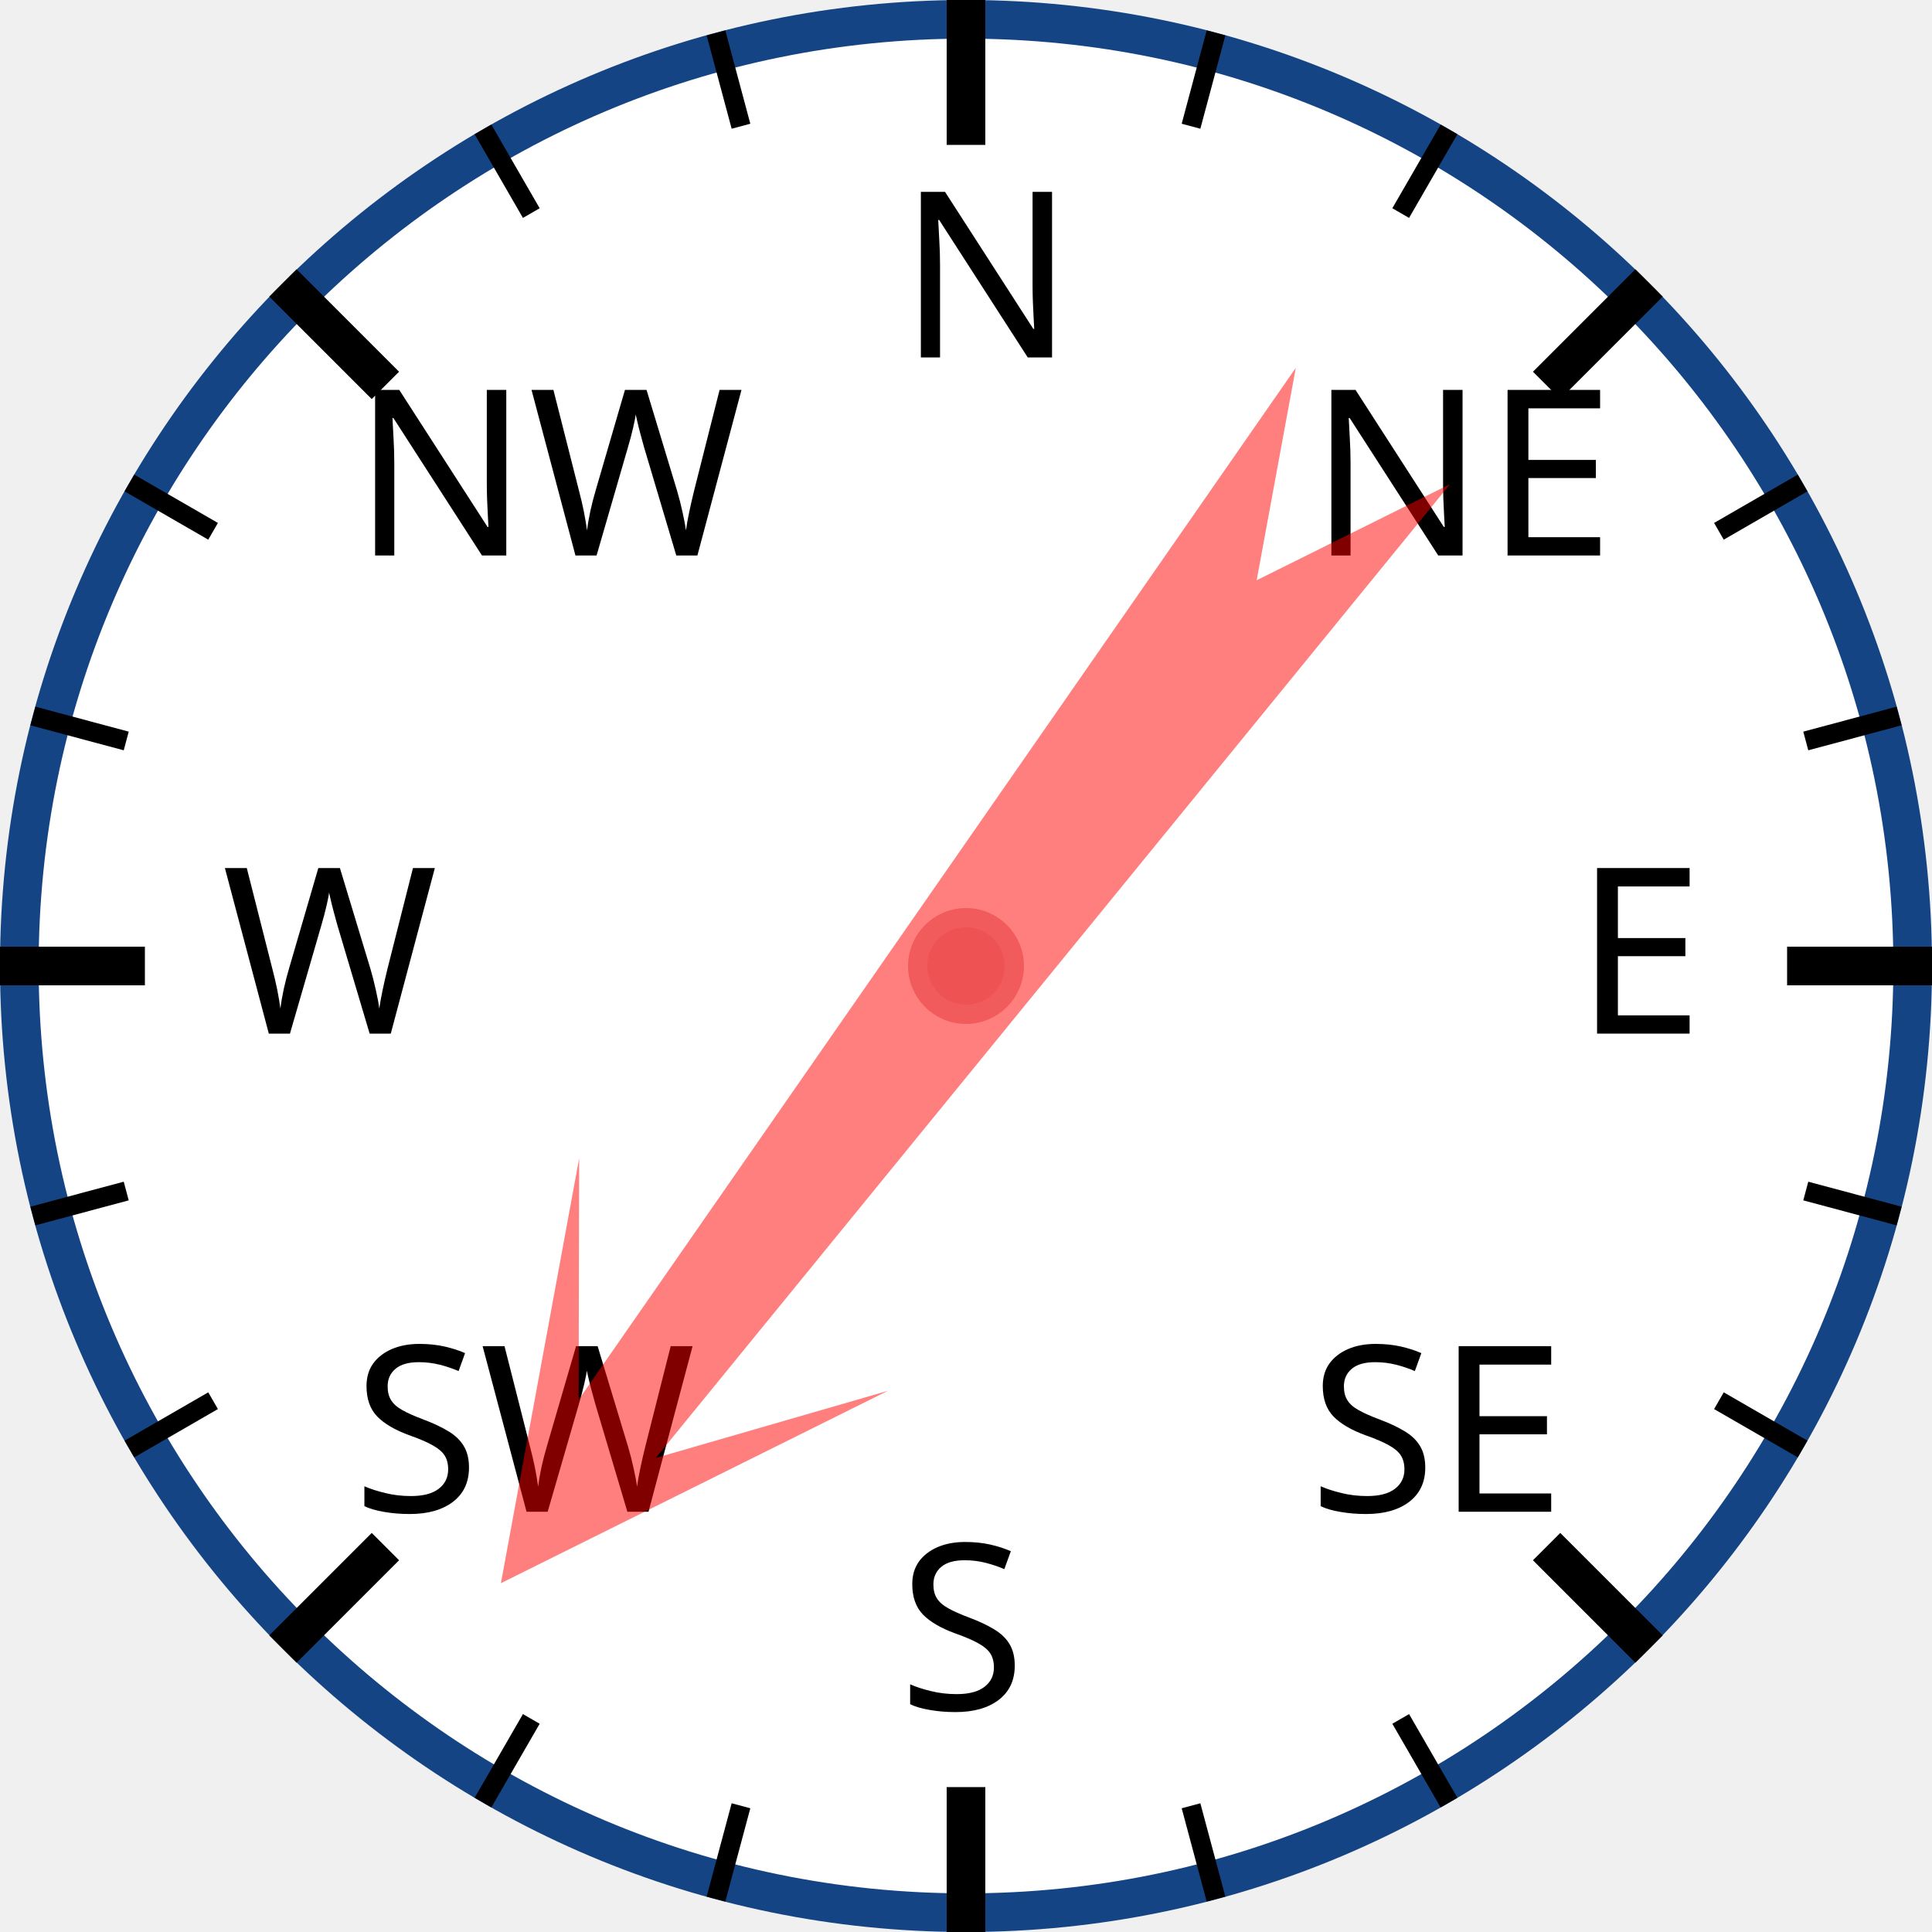
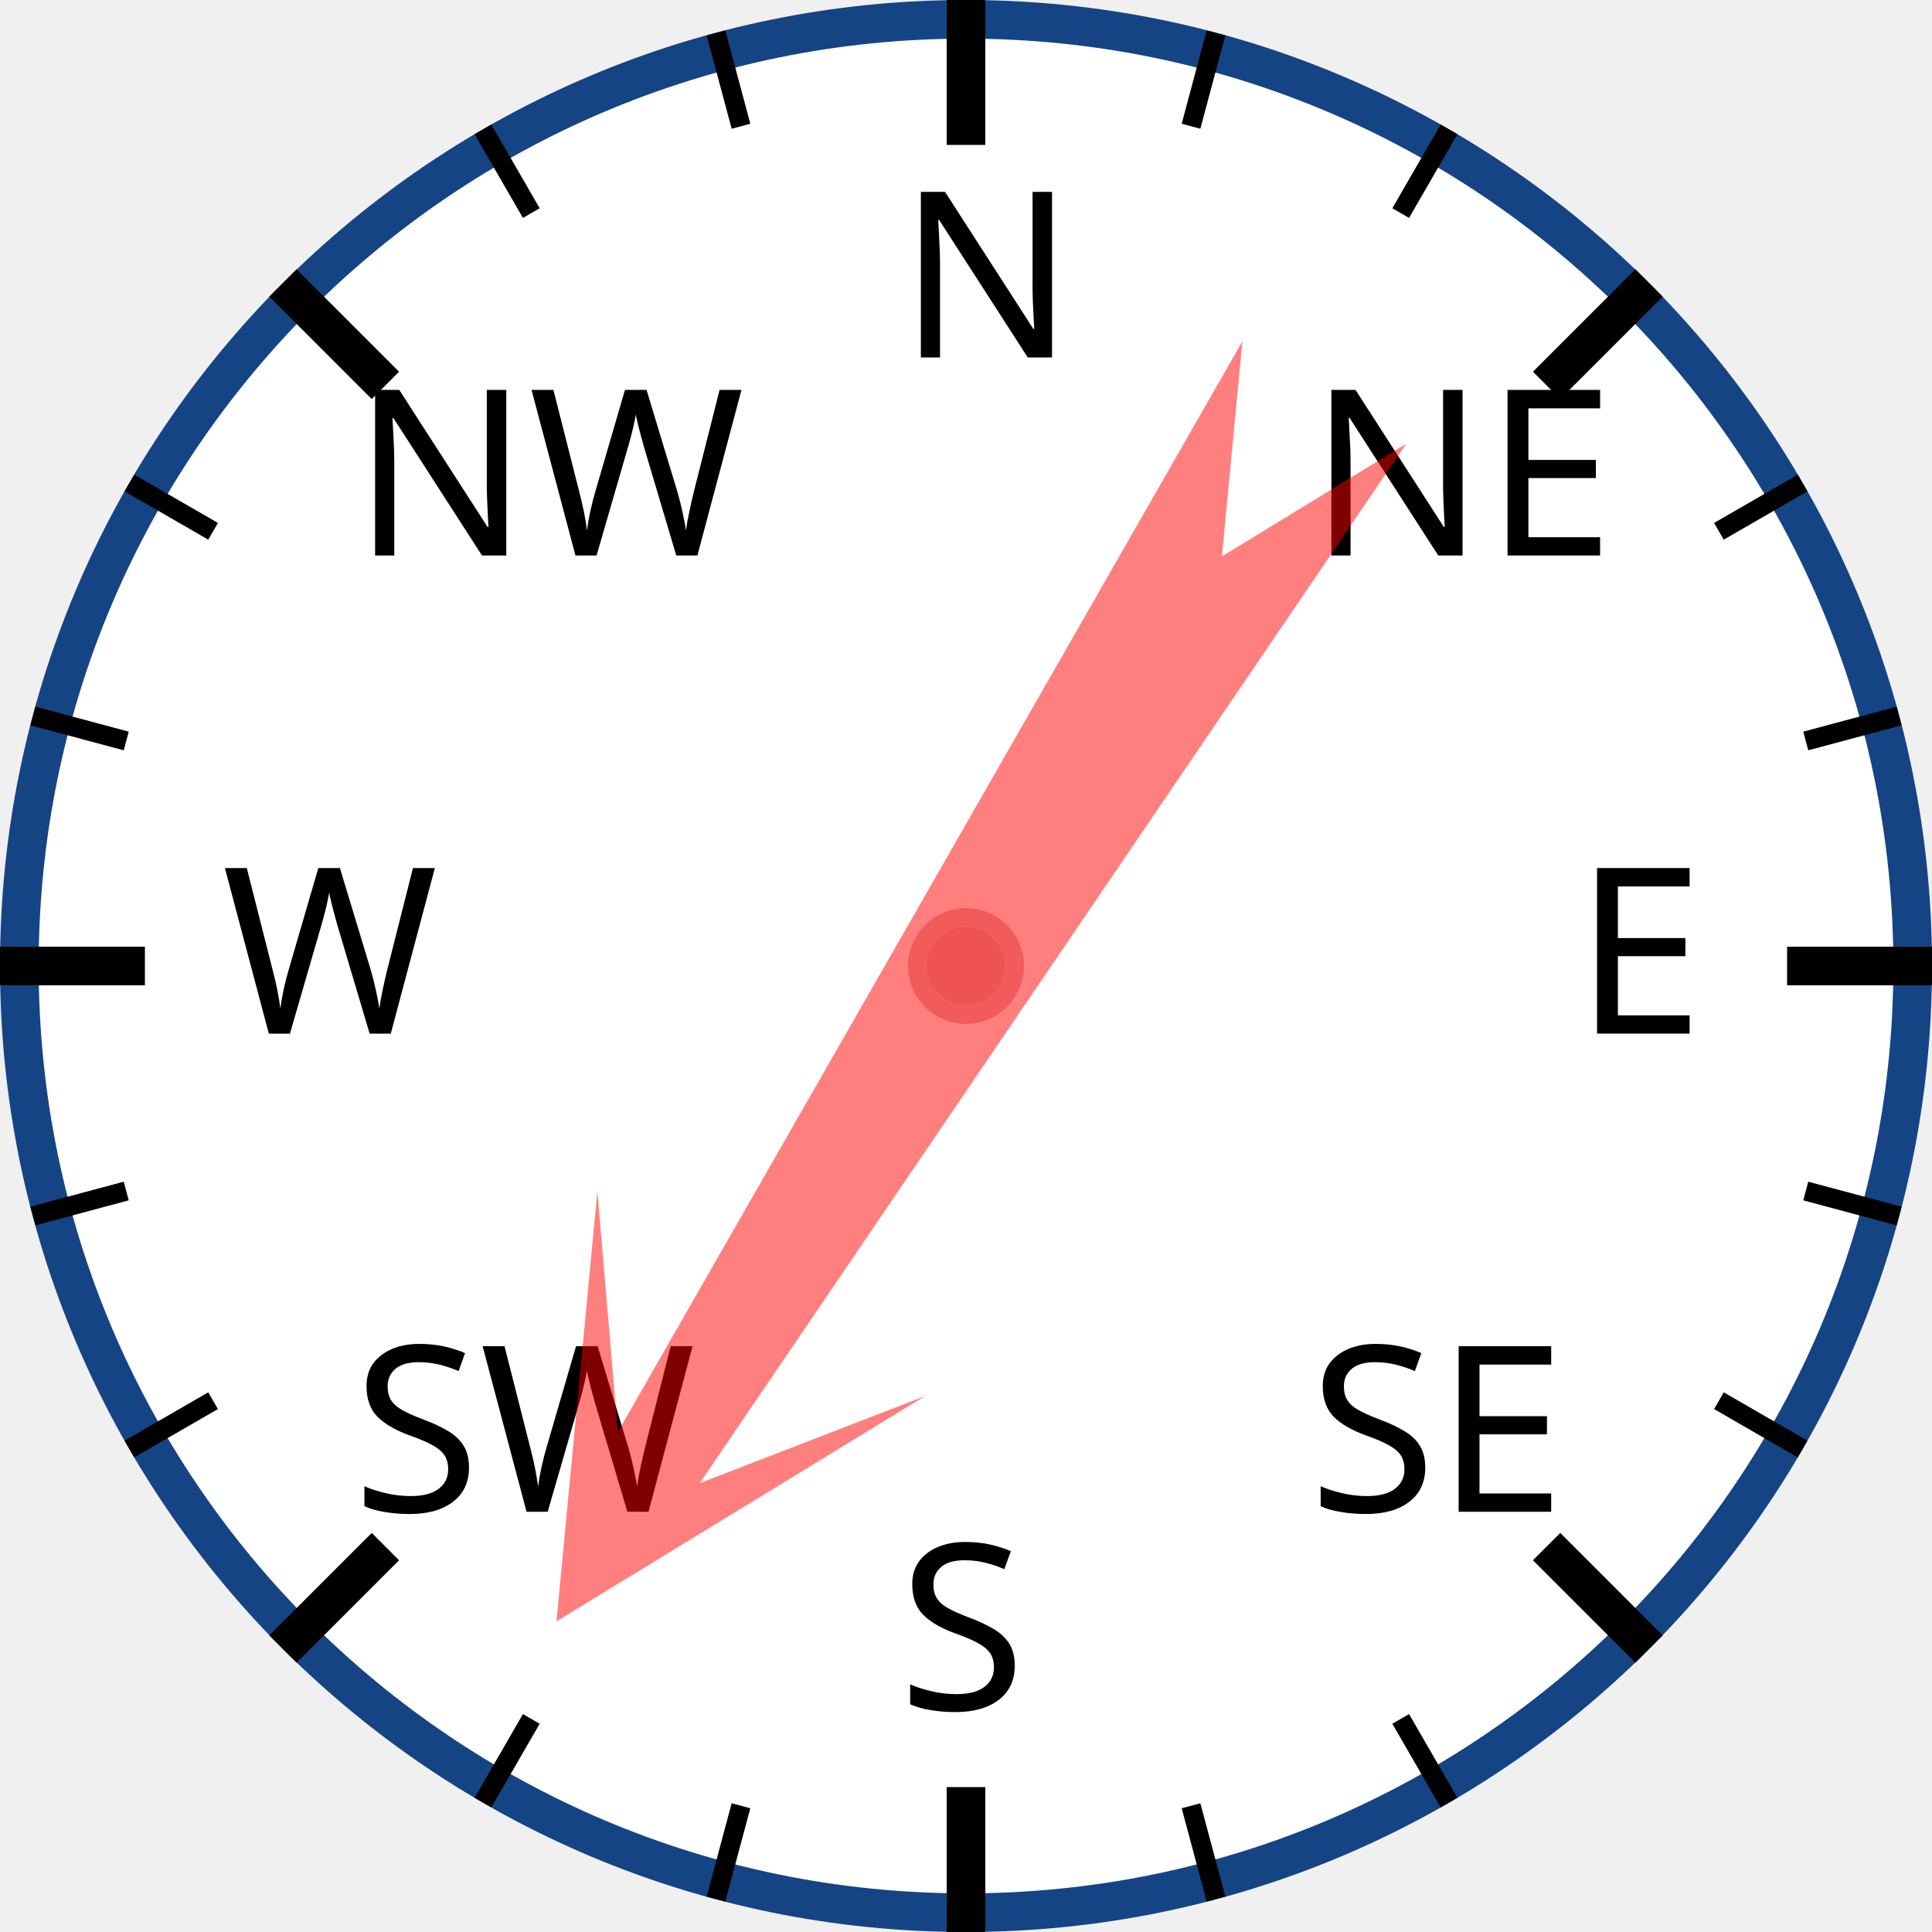
<svg xmlns="http://www.w3.org/2000/svg" width="120px" height="120px" viewBox="0 0 200 200">
  <circle cx="100" cy="100" r="98" style="fill: white; stroke: #154485; stroke-width: 4;" />
  <text x="93.0" y="37.0" style="font-family: sans-serif; font-size: 18pt;">N</text>
  <line x1="100.0" y1="0.0" x2="100.0" y2="15.0" style="stroke: black; stroke-width: 4;" />
  <line x1="74.118" y1="3.407" x2="76.706" y2="13.067" style="stroke: black; stroke-width: 2;" />
  <line x1="50" y1="13.397" x2="55" y2="22.058" style="stroke: black; stroke-width: 2;" />
  <text x="36.503" y="57.503" style="font-family: sans-serif; font-size: 18pt;">NW</text>
  <line x1="29.289" y1="29.289" x2="39.896" y2="39.896" style="stroke: black; stroke-width: 4;" />
  <line x1="13.397" y1="50" x2="22.058" y2="55" style="stroke: black; stroke-width: 2;" />
  <line x1="3.407" y1="74.118" x2="13.067" y2="76.706" style="stroke: black; stroke-width: 2;" />
  <text x="23.0" y="107.0" style="font-family: sans-serif; font-size: 18pt;">W</text>
  <line x1="0.0" y1="100.0" x2="15.0" y2="100.0" style="stroke: black; stroke-width: 4;" />
  <line x1="3.407" y1="125.882" x2="13.067" y2="123.294" style="stroke: black; stroke-width: 2;" />
  <line x1="13.397" y1="150" x2="22.058" y2="145" style="stroke: black; stroke-width: 2;" />
  <text x="36.503" y="156.497" style="font-family: sans-serif; font-size: 18pt;">SW</text>
  <line x1="29.289" y1="170.711" x2="39.896" y2="160.104" style="stroke: black; stroke-width: 4;" />
  <line x1="50" y1="186.603" x2="55" y2="177.942" style="stroke: black; stroke-width: 2;" />
  <line x1="74.118" y1="196.593" x2="76.706" y2="186.933" style="stroke: black; stroke-width: 2;" />
  <text x="93" y="177.0" style="font-family: sans-serif; font-size: 18pt;">S</text>
  <line x1="100" y1="200.0" x2="100" y2="185.0" style="stroke: black; stroke-width: 4;" />
  <line x1="125.882" y1="196.593" x2="123.294" y2="186.933" style="stroke: black; stroke-width: 2;" />
  <line x1="150.0" y1="186.603" x2="145.0" y2="177.942" style="stroke: black; stroke-width: 2;" />
  <text x="135.497" y="156.497" style="font-family: sans-serif; font-size: 18pt;">SE</text>
  <line x1="170.711" y1="170.711" x2="160.104" y2="160.104" style="stroke: black; stroke-width: 4;" />
  <line x1="186.603" y1="150" x2="177.942" y2="145" style="stroke: black; stroke-width: 2;" />
  <line x1="196.593" y1="125.882" x2="186.933" y2="123.294" style="stroke: black; stroke-width: 2;" />
  <text x="163.0" y="107" style="font-family: sans-serif; font-size: 18pt;">E</text>
  <line x1="200.0" y1="100" x2="185.0" y2="100" style="stroke: black; stroke-width: 4;" />
  <line x1="196.593" y1="74.118" x2="186.933" y2="76.706" style="stroke: black; stroke-width: 2;" />
  <line x1="186.603" y1="50" x2="177.942" y2="55" style="stroke: black; stroke-width: 2;" />
  <text x="135.497" y="57.503" style="font-family: sans-serif; font-size: 18pt;">NE</text>
  <line x1="170.711" y1="29.289" x2="160.104" y2="39.896" style="stroke: black; stroke-width: 4;" />
  <line x1="150" y1="13.397" x2="145" y2="22.058" style="stroke: black; stroke-width: 2;" />
  <line x1="125.882" y1="3.407" x2="123.294" y2="13.067" style="stroke: black; stroke-width: 2;" />
-   <polygon points="100 20 120 60 105 40 110 170 100 150 90 170 95 40 80 60" style="fill: red; fill-opacity: 0.5;" transform="rotate(217,100,100)" />
+   <polygon points="100 20 120 60 105 40 110 170 100 150 90 170 95 40 80 60" style="fill: red; fill-opacity: 0.5;" transform="rotate(212,100,100)" />
  <circle cx="100" cy="100" r="5" style="fill: #EE5252; stroke: #F25B5B; stroke-width: 2;" />
</svg>
